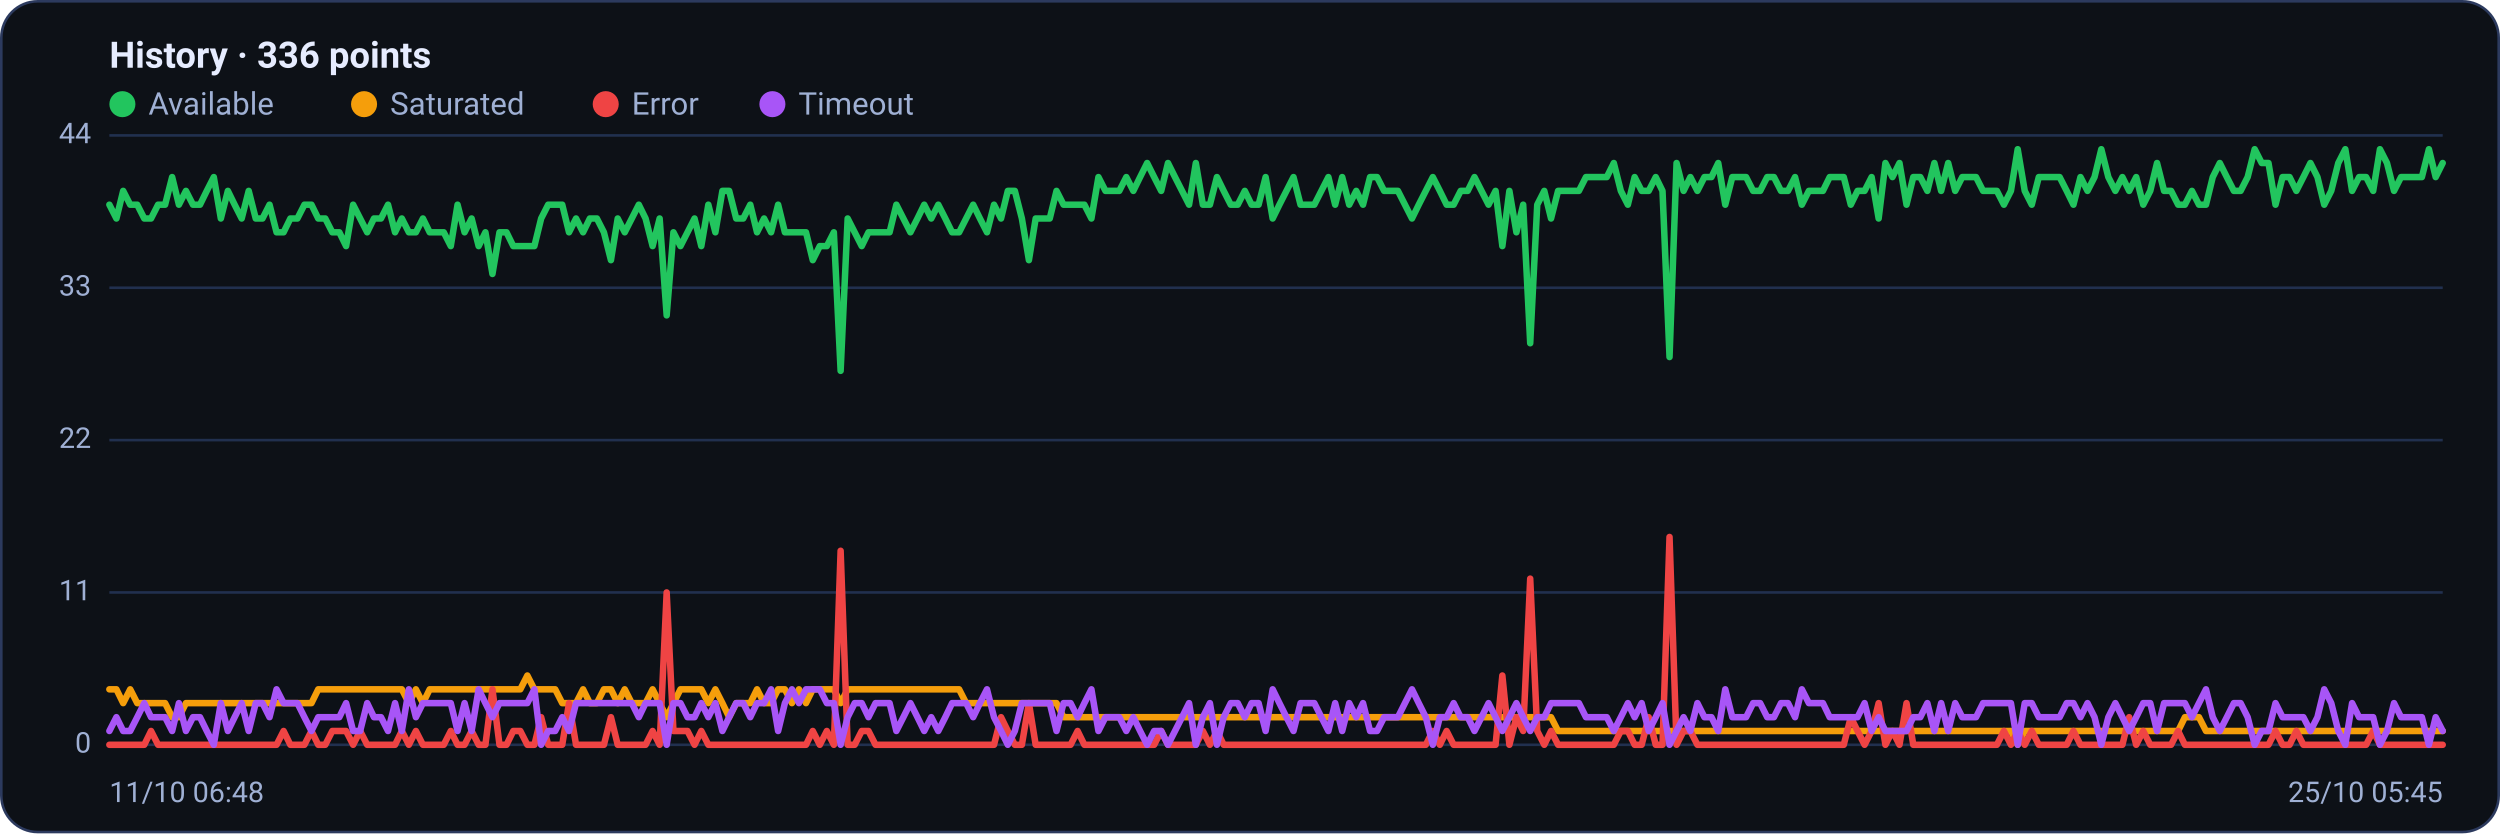
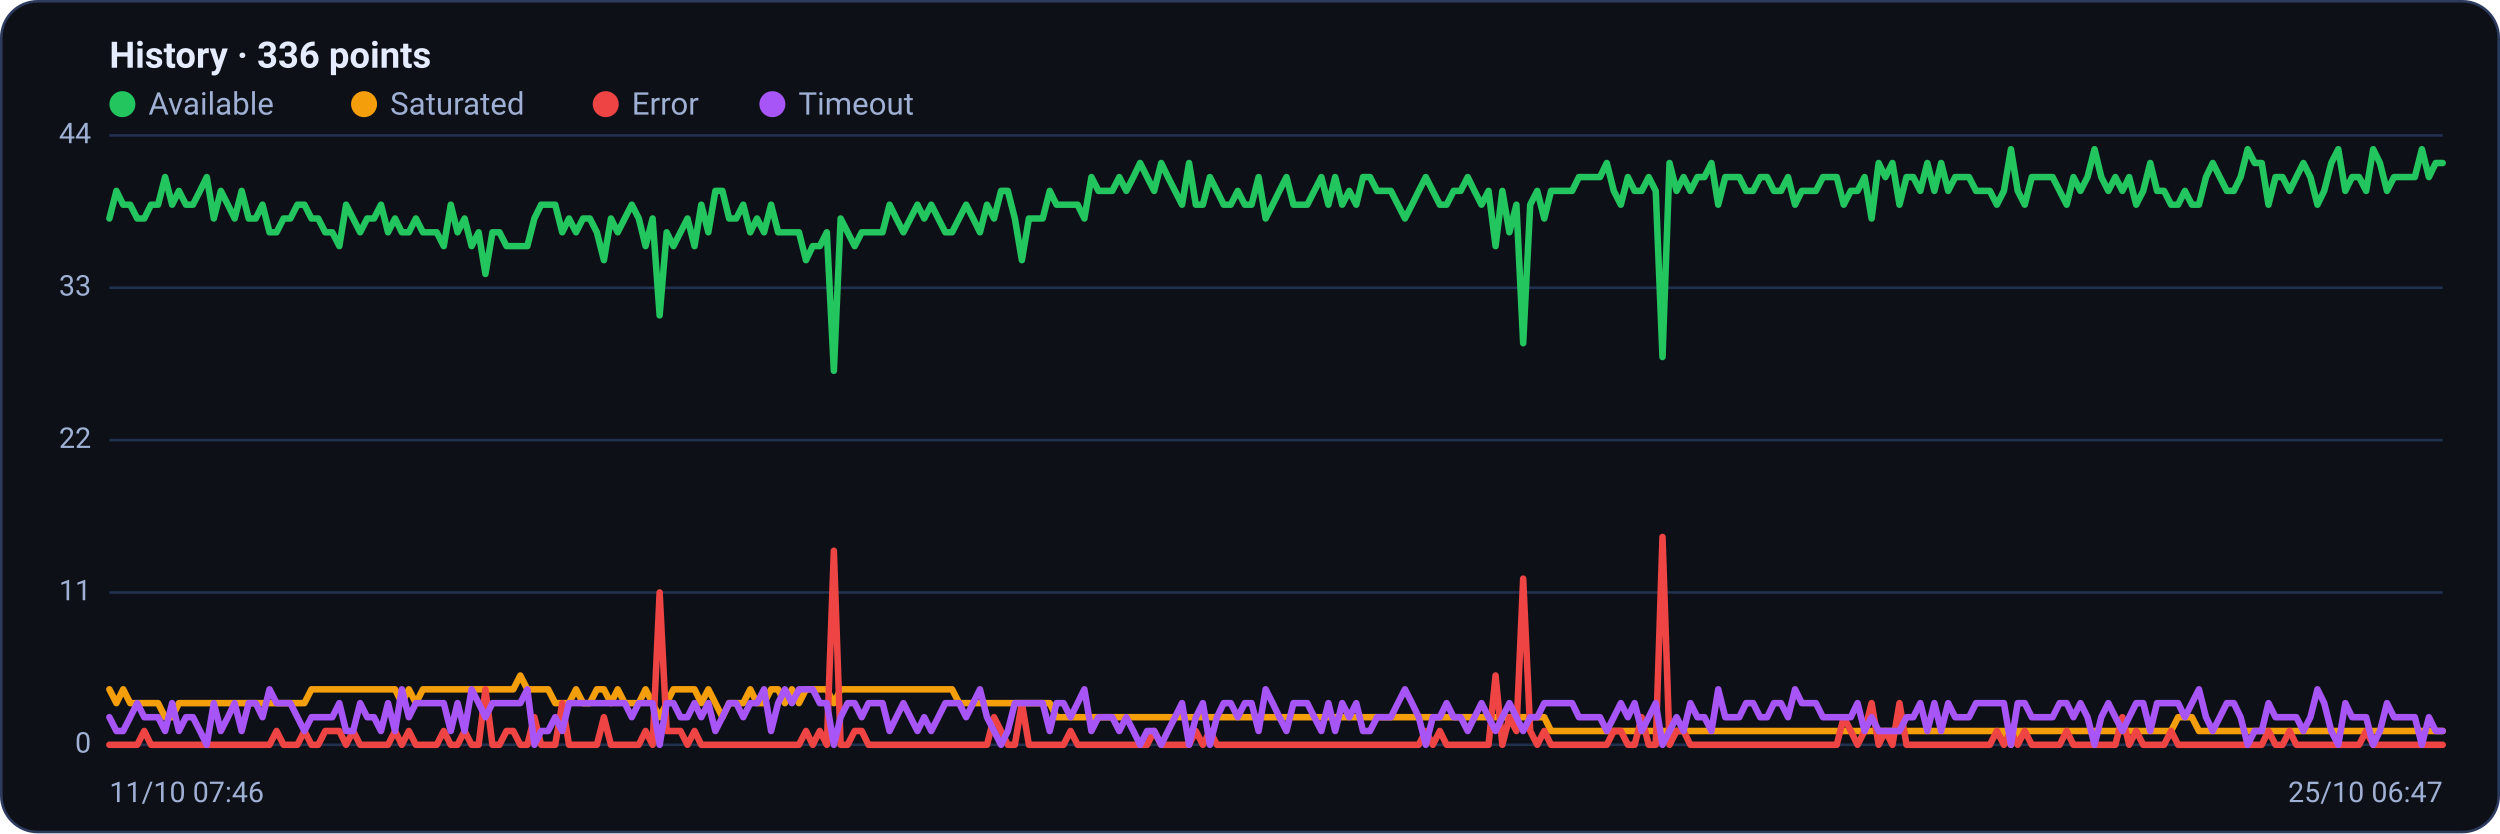
<svg xmlns="http://www.w3.org/2000/svg" viewBox="0 0 960 320" width="960" height="320" font-family="Segoe UI, system-ui, -apple-system, Roboto, Helvetica, Arial, sans-serif" role="img" aria-label="Availability history per region">
  <rect x="0.5" y="0.5" width="959" height="319" rx="14" fill="#0d1117" stroke="#2c3a5e" />
  <text x="42" y="26" font-size="14" font-weight="600" fill="#e6ecff">History · 336 points</text>
  <circle cx="47" cy="40" r="5" fill="#22c55e" />
  <text x="57" y="44" font-size="12" fill="#9fb0d4">Available</text>
  <circle cx="139.8" cy="40" r="5" fill="#f59e0b" />
  <text x="149.8" y="44" font-size="12" fill="#9fb0d4">Saturated</text>
  <circle cx="232.6" cy="40" r="5" fill="#ef4444" />
  <text x="242.6" y="44" font-size="12" fill="#9fb0d4">Error</text>
  <circle cx="296.6" cy="40" r="5" fill="#a855f7" />
  <text x="306.6" y="44" font-size="12" fill="#9fb0d4">Timeout</text>
  <line x1="42" y1="286.0" x2="938" y2="286.0" stroke="#21304f" stroke-width="1" />
  <text x="35" y="289.0" text-anchor="end" font-size="11" fill="#9fb0d4">0</text>
  <line x1="42" y1="227.5" x2="938" y2="227.5" stroke="#21304f" stroke-width="1" />
  <text x="35" y="230.5" text-anchor="end" font-size="11" fill="#9fb0d4">11</text>
  <line x1="42" y1="169.0" x2="938" y2="169.0" stroke="#21304f" stroke-width="1" />
  <text x="35" y="172.0" text-anchor="end" font-size="11" fill="#9fb0d4">22</text>
  <line x1="42" y1="110.5" x2="938" y2="110.5" stroke="#21304f" stroke-width="1" />
  <text x="35" y="113.5" text-anchor="end" font-size="11" fill="#9fb0d4">33</text>
  <line x1="42" y1="52.0" x2="938" y2="52.0" stroke="#21304f" stroke-width="1" />
  <text x="35" y="55.0" text-anchor="end" font-size="11" fill="#9fb0d4">44</text>
-   <polyline fill="none" stroke="#22c55e" stroke-width="2.5" stroke-linejoin="round" stroke-linecap="round" points="42.0,78.6 44.7,83.9 47.3,73.3 50.0,78.6 52.7,78.6 55.4,83.9 58.0,83.9 60.7,78.6 63.4,78.6 66.1,68.0 68.7,78.6 71.4,73.3 74.1,78.6 76.8,78.6 79.4,73.3 82.1,68.0 84.8,83.9 87.5,73.3 90.1,78.6 92.8,83.9 95.5,73.3 98.2,83.9 100.8,83.9 103.5,78.6 106.2,89.2 108.9,89.2 111.5,83.9 114.2,83.9 116.9,78.6 119.6,78.6 122.2,83.9 124.9,83.9 127.6,89.2 130.3,89.2 132.9,94.5 135.6,78.6 138.3,83.9 141.0,89.2 143.6,83.9 146.3,83.9 149.0,78.6 151.7,89.2 154.3,83.9 157.0,89.2 159.7,89.2 162.4,83.9 165.0,89.2 167.7,89.2 170.4,89.2 173.1,94.5 175.7,78.6 178.4,89.2 181.1,83.9 183.8,94.5 186.4,89.2 189.1,105.2 191.8,89.2 194.5,89.2 197.1,94.5 199.8,94.5 202.5,94.5 205.2,94.5 207.8,83.9 210.5,78.6 213.2,78.6 215.9,78.6 218.5,89.2 221.2,83.9 223.9,89.2 226.5,83.9 229.2,83.9 231.9,89.2 234.6,99.9 237.2,83.9 239.9,89.2 242.6,83.9 245.3,78.6 247.9,83.9 250.6,94.5 253.3,83.9 256.0,121.1 258.6,89.2 261.3,94.5 264.0,89.2 266.7,83.9 269.3,94.5 272.0,78.6 274.7,89.2 277.4,73.3 280.0,73.3 282.7,83.9 285.4,83.9 288.1,78.6 290.7,89.2 293.4,83.9 296.1,89.2 298.8,78.6 301.4,89.2 304.1,89.2 306.8,89.2 309.5,89.2 312.1,99.9 314.8,94.5 317.5,94.5 320.2,89.2 322.8,142.4 325.5,83.9 328.2,89.2 330.9,94.5 333.5,89.2 336.2,89.2 338.9,89.2 341.6,89.2 344.2,78.6 346.9,83.9 349.6,89.2 352.3,83.9 354.9,78.6 357.6,83.9 360.3,78.6 363.0,83.9 365.6,89.2 368.3,89.2 371.0,83.9 373.7,78.6 376.3,83.9 379.0,89.2 381.7,78.6 384.4,83.9 387.0,73.3 389.7,73.3 392.4,83.9 395.1,99.9 397.7,83.9 400.4,83.9 403.1,83.9 405.7,73.3 408.4,78.6 411.1,78.6 413.8,78.6 416.4,78.6 419.1,83.9 421.8,68.0 424.5,73.3 427.1,73.3 429.8,73.3 432.5,68.0 435.2,73.3 437.8,68.0 440.5,62.6 443.2,68.0 445.9,73.3 448.5,62.6 451.2,68.0 453.9,73.3 456.6,78.6 459.2,62.6 461.9,78.6 464.6,78.6 467.3,68.0 469.9,73.3 472.6,78.6 475.3,78.6 478.0,73.3 480.6,78.6 483.3,78.6 486.0,68.0 488.7,83.9 491.3,78.6 494.0,73.3 496.7,68.0 499.4,78.6 502.0,78.6 504.7,78.6 507.4,73.3 510.1,68.0 512.7,78.6 515.4,68.0 518.1,78.6 520.8,73.3 523.4,78.6 526.1,68.0 528.8,68.0 531.5,73.3 534.1,73.3 536.8,73.3 539.5,78.6 542.2,83.9 544.8,78.6 547.5,73.3 550.2,68.0 552.9,73.3 555.5,78.6 558.2,78.6 560.9,73.3 563.6,73.3 566.2,68.0 568.9,73.3 571.6,78.6 574.3,73.3 576.9,94.5 579.6,73.3 582.3,89.2 584.9,78.6 587.6,131.8 590.3,78.6 593.0,73.3 595.6,83.9 598.3,73.3 601.0,73.3 603.7,73.3 606.3,73.3 609.0,68.0 611.7,68.0 614.4,68.0 617.0,68.0 619.7,62.6 622.4,73.3 625.1,78.6 627.7,68.0 630.4,73.3 633.1,73.3 635.8,68.0 638.4,73.3 641.1,137.1 643.8,62.6 646.5,73.3 649.1,68.0 651.8,73.3 654.5,68.0 657.2,68.0 659.8,62.6 662.5,78.6 665.2,68.0 667.9,68.0 670.5,68.0 673.2,73.3 675.9,73.3 678.6,68.0 681.2,68.0 683.9,73.3 686.6,73.3 689.3,68.0 691.9,78.6 694.6,73.3 697.3,73.3 700.0,73.3 702.6,68.0 705.3,68.0 708.0,68.0 710.7,78.6 713.3,73.3 716.0,73.3 718.7,68.0 721.4,83.9 724.0,62.6 726.7,68.0 729.4,62.6 732.1,78.6 734.7,68.0 737.4,68.0 740.1,73.3 742.8,62.6 745.4,73.3 748.1,62.6 750.8,73.3 753.5,68.0 756.1,68.0 758.8,68.0 761.5,73.3 764.1,73.3 766.8,73.3 769.5,78.6 772.2,73.3 774.8,57.3 777.5,73.3 780.2,78.6 782.9,68.0 785.5,68.0 788.2,68.0 790.9,68.0 793.6,73.3 796.2,78.6 798.9,68.0 801.6,73.3 804.3,68.0 806.9,57.3 809.6,68.0 812.3,73.3 815.0,68.0 817.6,73.3 820.3,68.0 823.0,78.6 825.7,73.3 828.3,62.6 831.0,73.3 833.7,73.3 836.4,78.6 839.0,78.6 841.7,73.3 844.4,78.6 847.1,78.6 849.7,68.0 852.4,62.6 855.1,68.0 857.8,73.3 860.4,73.3 863.1,68.0 865.8,57.3 868.5,62.6 871.1,62.6 873.8,78.6 876.5,68.0 879.2,68.0 881.8,73.3 884.5,68.0 887.2,62.6 889.9,68.0 892.5,78.6 895.2,73.3 897.9,62.6 900.6,57.3 903.2,73.3 905.9,68.0 908.6,68.0 911.3,73.3 913.9,57.3 916.6,62.6 919.3,73.3 922.0,68.0 924.6,68.0 927.3,68.0 930.0,68.0 932.7,57.3 935.3,68.0 938.0,62.6" />
-   <polyline fill="none" stroke="#f59e0b" stroke-width="2.5" stroke-linejoin="round" stroke-linecap="round" points="42.0,264.7 44.7,264.7 47.3,270.0 50.0,264.7 52.7,270.0 55.4,270.0 58.0,270.0 60.7,270.0 63.4,270.0 66.1,275.4 68.7,275.4 71.4,270.0 74.1,270.0 76.8,270.0 79.4,270.0 82.1,270.0 84.8,270.0 87.5,270.0 90.1,270.0 92.8,270.0 95.5,270.0 98.2,270.0 100.8,270.0 103.5,270.0 106.2,270.0 108.9,270.0 111.5,270.0 114.2,270.0 116.9,270.0 119.6,270.0 122.2,264.7 124.9,264.7 127.6,264.7 130.3,264.7 132.9,264.7 135.6,264.7 138.3,264.7 141.0,264.7 143.6,264.7 146.3,264.7 149.0,264.7 151.7,264.7 154.3,264.7 157.0,270.0 159.7,264.7 162.4,270.0 165.0,264.7 167.7,264.7 170.4,264.7 173.1,264.7 175.7,264.7 178.4,264.7 181.1,264.7 183.8,264.7 186.4,264.7 189.1,264.7 191.8,264.7 194.5,264.7 197.1,264.7 199.8,264.7 202.5,259.4 205.2,264.7 207.8,264.7 210.5,264.7 213.2,264.7 215.9,270.0 218.5,270.0 221.2,270.0 223.9,264.7 226.5,270.0 229.2,270.0 231.9,264.7 234.6,264.7 237.2,270.0 239.9,264.7 242.6,270.0 245.3,270.0 247.9,270.0 250.6,264.7 253.3,270.0 256.0,275.4 258.6,270.0 261.3,264.7 264.0,264.7 266.7,264.7 269.3,264.7 272.0,270.0 274.7,264.7 277.4,270.0 280.0,275.4 282.7,270.0 285.4,270.0 288.1,270.0 290.7,264.7 293.4,270.0 296.1,270.0 298.8,264.7 301.4,264.7 304.1,270.0 306.8,264.7 309.5,270.0 312.1,264.7 314.8,264.7 317.5,264.7 320.2,264.7 322.8,270.0 325.5,264.7 328.2,264.7 330.9,264.7 333.5,264.7 336.2,264.7 338.9,264.7 341.6,264.7 344.2,264.7 346.9,264.7 349.6,264.7 352.3,264.7 354.9,264.7 357.6,264.7 360.3,264.7 363.0,264.7 365.6,264.7 368.3,264.7 371.0,270.0 373.7,270.0 376.3,270.0 379.0,270.0 381.7,270.0 384.4,270.0 387.0,270.0 389.7,270.0 392.4,270.0 395.1,270.0 397.7,270.0 400.4,270.0 403.1,270.0 405.7,270.0 408.4,275.4 411.1,275.4 413.8,275.4 416.4,275.4 419.1,275.4 421.8,275.4 424.5,275.4 427.1,275.4 429.8,275.4 432.5,275.4 435.2,275.4 437.8,275.4 440.5,275.4 443.2,275.4 445.9,275.4 448.5,275.4 451.2,275.4 453.9,275.4 456.6,275.4 459.2,275.4 461.9,275.4 464.6,275.4 467.3,275.4 469.9,275.4 472.6,275.4 475.3,275.4 478.0,275.4 480.6,275.4 483.3,275.4 486.0,275.4 488.7,275.4 491.3,275.4 494.0,275.4 496.7,275.4 499.4,275.4 502.0,275.4 504.7,275.4 507.4,275.4 510.1,275.4 512.7,275.4 515.4,275.4 518.1,275.4 520.8,275.4 523.4,275.4 526.1,275.4 528.8,275.4 531.5,275.4 534.1,275.4 536.8,275.4 539.5,275.4 542.2,275.4 544.8,275.4 547.5,275.4 550.2,275.4 552.9,275.4 555.5,275.4 558.2,275.4 560.9,275.4 563.6,275.4 566.2,275.4 568.9,275.4 571.6,275.4 574.3,275.4 576.9,275.4 579.6,275.4 582.3,275.4 584.9,275.4 587.6,275.4 590.3,275.4 593.0,275.4 595.6,275.4 598.3,280.7 601.0,280.7 603.7,280.7 606.3,280.7 609.0,280.7 611.7,280.7 614.4,280.7 617.0,280.7 619.7,280.7 622.4,280.7 625.1,280.7 627.7,280.7 630.4,280.7 633.1,280.7 635.8,280.7 638.4,280.7 641.1,280.7 643.8,280.7 646.5,280.7 649.1,280.7 651.8,280.7 654.5,280.7 657.2,280.7 659.8,280.7 662.5,280.7 665.2,280.7 667.9,280.7 670.5,280.7 673.2,280.7 675.9,280.7 678.6,280.7 681.2,280.7 683.9,280.7 686.6,280.7 689.3,280.7 691.9,280.7 694.6,280.7 697.3,280.7 700.0,280.7 702.6,280.7 705.3,280.7 708.0,280.7 710.7,280.7 713.3,280.7 716.0,280.7 718.7,280.7 721.4,280.7 724.0,280.7 726.7,280.7 729.4,280.7 732.1,280.7 734.7,280.7 737.4,280.7 740.1,280.7 742.8,280.7 745.4,280.7 748.1,280.7 750.8,280.7 753.5,280.7 756.1,280.7 758.8,280.7 761.5,280.7 764.1,280.7 766.8,280.7 769.5,280.7 772.2,280.7 774.8,286.0 777.5,280.7 780.2,280.7 782.9,280.7 785.5,280.7 788.2,280.7 790.9,280.7 793.6,280.7 796.2,280.7 798.9,280.7 801.6,280.7 804.3,280.7 806.9,280.7 809.6,280.7 812.3,280.7 815.0,280.7 817.6,280.7 820.3,280.7 823.0,280.7 825.7,280.7 828.3,280.7 831.0,280.7 833.7,280.7 836.4,280.7 839.0,275.4 841.7,275.4 844.4,275.4 847.1,280.7 849.7,280.7 852.4,280.7 855.1,280.7 857.8,280.7 860.4,280.7 863.1,280.7 865.8,280.7 868.5,280.7 871.1,280.7 873.8,280.7 876.5,280.7 879.2,280.7 881.8,280.7 884.5,280.7 887.2,280.7 889.9,280.7 892.5,280.7 895.2,280.7 897.9,280.7 900.6,280.7 903.2,280.7 905.9,280.7 908.6,280.7 911.3,280.7 913.9,280.7 916.6,280.7 919.3,280.7 922.0,280.7 924.6,280.7 927.3,280.7 930.0,280.7 932.7,280.7 935.3,280.7 938.0,280.7" />
-   <polyline fill="none" stroke="#ef4444" stroke-width="2.5" stroke-linejoin="round" stroke-linecap="round" points="42.0,286.0 44.7,286.0 47.3,286.0 50.0,286.0 52.7,286.0 55.4,286.0 58.0,280.7 60.7,286.0 63.4,286.0 66.1,286.0 68.7,286.0 71.4,286.0 74.1,286.0 76.8,286.0 79.4,286.0 82.1,286.0 84.8,286.0 87.5,286.0 90.1,286.0 92.8,286.0 95.5,286.0 98.2,286.0 100.8,286.0 103.5,286.0 106.2,286.0 108.9,280.7 111.5,286.0 114.2,286.0 116.9,286.0 119.6,280.7 122.2,286.0 124.9,286.0 127.6,280.7 130.3,280.7 132.9,280.7 135.6,286.0 138.3,280.7 141.0,286.0 143.6,286.0 146.3,286.0 149.0,286.0 151.7,286.0 154.3,280.7 157.0,286.0 159.7,280.7 162.4,286.0 165.0,286.0 167.7,286.0 170.4,286.0 173.1,280.7 175.7,286.0 178.4,286.0 181.1,280.7 183.8,286.0 186.4,286.0 189.1,264.7 191.8,286.0 194.5,286.0 197.1,280.7 199.8,280.7 202.5,286.0 205.2,286.0 207.8,275.4 210.5,286.0 213.2,286.0 215.9,286.0 218.5,270.0 221.2,286.0 223.9,286.0 226.5,286.0 229.2,286.0 231.9,286.0 234.6,275.4 237.2,286.0 239.9,286.0 242.6,286.0 245.3,286.0 247.9,286.0 250.6,280.7 253.3,286.0 256.0,227.5 258.6,280.7 261.3,280.7 264.0,280.7 266.7,286.0 269.3,280.7 272.0,286.0 274.7,286.0 277.4,286.0 280.0,286.0 282.7,286.0 285.4,286.0 288.1,286.0 290.7,286.0 293.4,286.0 296.1,286.0 298.8,286.0 301.4,286.0 304.1,286.0 306.8,286.0 309.5,286.0 312.1,280.7 314.8,286.0 317.5,280.7 320.2,286.0 322.8,211.5 325.5,286.0 328.2,286.0 330.9,280.7 333.5,280.7 336.2,286.0 338.9,286.0 341.6,286.0 344.2,286.0 346.9,286.0 349.6,286.0 352.3,286.0 354.9,286.0 357.6,286.0 360.3,286.0 363.0,286.0 365.6,286.0 368.3,286.0 371.0,286.0 373.7,286.0 376.3,286.0 379.0,286.0 381.7,286.0 384.4,275.4 387.0,280.7 389.7,286.0 392.4,286.0 395.1,270.0 397.7,286.0 400.4,286.0 403.1,286.0 405.7,286.0 408.4,286.0 411.1,286.0 413.8,280.7 416.4,286.0 419.1,286.0 421.8,286.0 424.5,286.0 427.1,286.0 429.8,286.0 432.5,286.0 435.2,286.0 437.8,286.0 440.5,286.0 443.2,286.0 445.9,280.7 448.5,286.0 451.2,286.0 453.9,286.0 456.6,286.0 459.2,286.0 461.9,280.7 464.6,286.0 467.3,280.7 469.9,286.0 472.6,286.0 475.3,286.0 478.0,286.0 480.6,286.0 483.3,286.0 486.0,286.0 488.7,286.0 491.3,286.0 494.0,286.0 496.7,286.0 499.4,286.0 502.0,286.0 504.7,286.0 507.4,286.0 510.1,286.0 512.7,286.0 515.4,286.0 518.1,286.0 520.8,286.0 523.4,286.0 526.1,286.0 528.8,286.0 531.5,286.0 534.1,286.0 536.8,286.0 539.5,286.0 542.2,286.0 544.8,286.0 547.5,286.0 550.2,280.7 552.9,286.0 555.5,280.7 558.2,286.0 560.9,286.0 563.6,286.0 566.2,286.0 568.9,286.0 571.6,286.0 574.3,286.0 576.9,259.4 579.6,286.0 582.3,275.4 584.9,280.7 587.6,222.2 590.3,280.7 593.0,286.0 595.6,280.7 598.3,286.0 601.0,286.0 603.7,286.0 606.3,286.0 609.0,286.0 611.7,286.0 614.4,286.0 617.0,286.0 619.7,286.0 622.4,280.7 625.1,280.7 627.7,286.0 630.4,286.0 633.1,275.4 635.8,286.0 638.4,286.0 641.1,206.2 643.8,286.0 646.5,280.7 649.1,280.7 651.8,286.0 654.5,286.0 657.2,286.0 659.8,286.0 662.5,286.0 665.2,286.0 667.9,286.0 670.5,286.0 673.2,286.0 675.9,286.0 678.6,286.0 681.2,286.0 683.9,286.0 686.6,286.0 689.3,286.0 691.9,286.0 694.6,286.0 697.3,286.0 700.0,286.0 702.6,286.0 705.3,286.0 708.0,286.0 710.7,275.4 713.3,280.7 716.0,286.0 718.7,280.7 721.4,270.0 724.0,286.0 726.7,280.7 729.4,286.0 732.1,270.0 734.7,286.0 737.4,286.0 740.1,286.0 742.8,286.0 745.4,286.0 748.1,286.0 750.8,286.0 753.5,286.0 756.1,286.0 758.8,286.0 761.5,286.0 764.1,286.0 766.8,286.0 769.5,280.7 772.2,286.0 774.8,280.7 777.5,286.0 780.2,280.7 782.9,286.0 785.5,286.0 788.2,286.0 790.9,286.0 793.6,286.0 796.2,280.7 798.9,286.0 801.6,286.0 804.3,286.0 806.9,286.0 809.6,286.0 812.3,286.0 815.0,286.0 817.6,275.4 820.3,286.0 823.0,280.7 825.7,286.0 828.3,286.0 831.0,286.0 833.7,286.0 836.4,280.7 839.0,286.0 841.7,286.0 844.4,286.0 847.1,286.0 849.7,286.0 852.4,286.0 855.1,286.0 857.8,286.0 860.4,286.0 863.1,286.0 865.8,286.0 868.5,286.0 871.1,286.0 873.8,280.7 876.5,286.0 879.2,286.0 881.8,280.7 884.5,286.0 887.2,286.0 889.9,286.0 892.5,286.0 895.2,286.0 897.9,286.0 900.6,286.0 903.2,286.0 905.9,286.0 908.6,286.0 911.3,280.7 913.9,286.0 916.6,286.0 919.3,286.0 922.0,286.0 924.6,286.0 927.3,286.0 930.0,286.0 932.7,286.0 935.3,286.0 938.0,286.0" />
-   <polyline fill="none" stroke="#a855f7" stroke-width="2.5" stroke-linejoin="round" stroke-linecap="round" points="42.0,280.7 44.7,275.4 47.3,280.7 50.0,280.7 52.7,275.4 55.4,270.0 58.0,275.4 60.7,275.4 63.4,275.4 66.1,280.7 68.7,270.0 71.4,280.7 74.1,275.4 76.8,275.4 79.4,280.7 82.1,286.0 84.8,270.0 87.5,280.7 90.1,275.4 92.8,270.0 95.5,280.7 98.2,270.0 100.8,270.0 103.5,275.4 106.2,264.7 108.9,270.0 111.5,270.0 114.2,270.0 116.9,275.4 119.6,280.7 122.2,275.4 124.9,275.4 127.6,275.4 130.3,275.4 132.9,270.0 135.6,280.7 138.3,280.7 141.0,270.0 143.6,275.4 146.3,275.4 149.0,280.7 151.7,270.0 154.3,280.7 157.0,264.7 159.7,275.4 162.4,270.0 165.0,270.0 167.7,270.0 170.4,270.0 173.1,270.0 175.7,280.7 178.4,270.0 181.1,280.7 183.8,264.7 186.4,270.0 189.1,275.4 191.8,270.0 194.5,270.0 197.1,270.0 199.8,270.0 202.5,270.0 205.2,264.7 207.8,286.0 210.5,280.7 213.2,280.7 215.9,275.4 218.5,280.7 221.2,270.0 223.9,270.0 226.5,270.0 229.2,270.0 231.9,270.0 234.6,270.0 237.2,270.0 239.9,270.0 242.6,270.0 245.3,275.4 247.9,270.0 250.6,270.0 253.3,270.0 256.0,286.0 258.6,270.0 261.3,270.0 264.0,275.4 266.7,275.4 269.3,270.0 272.0,275.4 274.7,270.0 277.4,280.7 280.0,275.4 282.7,270.0 285.4,270.0 288.1,275.4 290.7,270.0 293.4,270.0 296.1,264.7 298.8,280.7 301.4,270.0 304.1,264.7 306.8,270.0 309.5,264.7 312.1,264.7 314.8,264.7 317.5,270.0 320.2,270.0 322.8,286.0 325.5,275.4 328.2,270.0 330.9,270.0 333.5,275.4 336.2,270.0 338.9,270.0 341.6,270.0 344.2,280.7 346.9,275.4 349.6,270.0 352.3,275.4 354.9,280.7 357.6,275.4 360.3,280.7 363.0,275.4 365.6,270.0 368.3,270.0 371.0,270.0 373.7,275.4 376.3,270.0 379.0,264.7 381.7,275.4 384.4,280.7 387.0,286.0 389.7,280.7 392.4,270.0 395.1,270.0 397.7,270.0 400.4,270.0 403.1,270.0 405.7,280.7 408.4,270.0 411.1,270.0 413.8,275.4 416.4,270.0 419.1,264.7 421.8,280.7 424.5,275.4 427.1,275.4 429.8,275.4 432.5,280.7 435.2,275.4 437.8,280.7 440.5,286.0 443.2,280.7 445.9,280.7 448.5,286.0 451.2,280.7 453.9,275.4 456.6,270.0 459.2,286.0 461.9,275.4 464.6,270.0 467.3,286.0 469.9,275.4 472.6,270.0 475.3,270.0 478.0,275.4 480.6,270.0 483.3,270.0 486.0,280.7 488.7,264.7 491.3,270.0 494.0,275.4 496.7,280.7 499.4,270.0 502.0,270.0 504.7,270.0 507.4,275.4 510.1,280.7 512.7,270.0 515.4,280.7 518.1,270.0 520.8,275.4 523.4,270.0 526.1,280.7 528.8,280.7 531.5,275.4 534.1,275.4 536.8,275.4 539.5,270.0 542.2,264.7 544.8,270.0 547.5,275.4 550.2,286.0 552.9,275.4 555.5,275.4 558.2,270.0 560.9,275.4 563.6,275.4 566.2,280.7 568.9,275.4 571.6,270.0 574.3,275.4 576.9,280.7 579.6,275.4 582.3,270.0 584.9,275.4 587.6,280.7 590.3,275.4 593.0,275.4 595.6,270.0 598.3,270.0 601.0,270.0 603.7,270.0 606.3,270.0 609.0,275.4 611.7,275.4 614.4,275.4 617.0,275.4 619.7,280.7 622.4,275.4 625.1,270.0 627.7,275.4 630.4,270.0 633.1,280.7 635.8,275.4 638.4,270.0 641.1,286.0 643.8,280.7 646.5,275.4 649.1,280.7 651.8,270.0 654.5,275.4 657.2,275.4 659.8,280.7 662.5,264.7 665.2,275.4 667.9,275.4 670.5,275.4 673.2,270.0 675.9,270.0 678.6,275.4 681.2,275.4 683.9,270.0 686.6,270.0 689.3,275.4 691.9,264.7 694.6,270.0 697.3,270.0 700.0,270.0 702.6,275.4 705.3,275.4 708.0,275.4 710.7,275.4 713.3,275.4 716.0,270.0 718.7,280.7 721.4,275.4 724.0,280.7 726.7,280.7 729.4,280.7 732.1,280.7 734.7,275.4 737.4,275.4 740.1,270.0 742.8,280.7 745.4,270.0 748.1,280.7 750.8,270.0 753.5,275.4 756.1,275.4 758.8,275.4 761.5,270.0 764.1,270.0 766.8,270.0 769.5,270.0 772.2,270.0 774.8,286.0 777.5,270.0 780.2,270.0 782.9,275.4 785.5,275.4 788.2,275.4 790.9,275.4 793.6,270.0 796.2,270.0 798.9,275.4 801.6,270.0 804.3,275.4 806.9,286.0 809.6,275.4 812.3,270.0 815.0,275.4 817.6,280.7 820.3,275.4 823.0,270.0 825.7,270.0 828.3,280.7 831.0,270.0 833.7,270.0 836.4,270.0 839.0,270.0 841.7,275.4 844.4,270.0 847.1,264.7 849.7,275.4 852.4,280.7 855.1,275.4 857.8,270.0 860.4,270.0 863.1,275.4 865.8,286.0 868.5,280.7 871.1,280.7 873.8,270.0 876.5,275.4 879.2,275.4 881.8,275.4 884.5,275.4 887.2,280.7 889.9,275.4 892.5,264.7 895.2,270.0 897.9,280.7 900.6,286.0 903.2,270.0 905.9,275.4 908.6,275.4 911.3,275.4 913.9,286.0 916.6,280.7 919.3,270.0 922.0,275.4 924.6,275.4 927.3,275.4 930.0,275.4 932.7,286.0 935.3,275.4 938.0,280.7" />
-   <text x="42" y="308" font-size="11" fill="#9fb0d4">11/10 06:48</text>
-   <text x="938" y="308" text-anchor="end" font-size="11" fill="#9fb0d4">25/10 05:45</text>
+   <polyline fill="none" stroke="#22c55e" stroke-width="2.5" stroke-linejoin="round" stroke-linecap="round" points="42.0,83.9 44.7,73.3 47.3,78.6 50.0,78.6 52.7,83.9 55.4,83.9 58.0,78.6 60.7,78.6 63.4,68.0 66.1,78.6 68.7,73.3 71.4,78.6 74.1,78.6 76.8,73.3 79.4,68.0 82.1,83.9 84.8,73.3 87.5,78.6 90.1,83.9 92.8,73.3 95.5,83.9 98.2,83.9 100.8,78.6 103.5,89.2 106.2,89.2 108.9,83.9 111.5,83.9 114.2,78.6 116.9,78.6 119.6,83.9 122.2,83.9 124.9,89.2 127.6,89.2 130.3,94.5 132.9,78.6 135.6,83.9 138.3,89.2 141.0,83.9 143.6,83.9 146.3,78.6 149.0,89.2 151.7,83.9 154.3,89.2 157.0,89.2 159.7,83.9 162.4,89.2 165.0,89.2 167.7,89.2 170.4,94.5 173.1,78.6 175.7,89.2 178.4,83.9 181.1,94.5 183.8,89.2 186.4,105.2 189.1,89.2 191.8,89.2 194.5,94.5 197.1,94.5 199.8,94.5 202.5,94.5 205.2,83.9 207.8,78.6 210.5,78.6 213.2,78.6 215.9,89.2 218.5,83.9 221.2,89.2 223.9,83.9 226.5,83.9 229.2,89.2 231.9,99.9 234.6,83.9 237.2,89.2 239.9,83.9 242.6,78.6 245.3,83.9 247.9,94.5 250.6,83.9 253.3,121.1 256.0,89.2 258.6,94.5 261.3,89.2 264.0,83.9 266.7,94.5 269.3,78.6 272.0,89.2 274.7,73.3 277.4,73.3 280.0,83.9 282.7,83.9 285.4,78.6 288.1,89.2 290.7,83.9 293.4,89.2 296.1,78.6 298.8,89.2 301.4,89.2 304.1,89.2 306.8,89.2 309.5,99.9 312.1,94.5 314.8,94.5 317.5,89.2 320.2,142.4 322.8,83.9 325.5,89.2 328.2,94.5 330.9,89.2 333.5,89.2 336.2,89.2 338.9,89.2 341.6,78.6 344.2,83.9 346.9,89.2 349.6,83.9 352.3,78.6 354.9,83.9 357.6,78.6 360.3,83.9 363.0,89.2 365.6,89.2 368.3,83.9 371.0,78.6 373.7,83.9 376.3,89.2 379.0,78.6 381.7,83.9 384.4,73.3 387.0,73.3 389.7,83.9 392.4,99.9 395.1,83.9 397.7,83.9 400.4,83.9 403.1,73.3 405.7,78.6 408.4,78.6 411.1,78.6 413.8,78.6 416.4,83.9 419.1,68.0 421.8,73.3 424.5,73.3 427.1,73.3 429.8,68.0 432.5,73.3 435.2,68.0 437.8,62.6 440.5,68.0 443.2,73.3 445.9,62.6 448.5,68.0 451.2,73.3 453.9,78.6 456.6,62.6 459.2,78.6 461.9,78.6 464.6,68.0 467.3,73.3 469.9,78.6 472.6,78.6 475.3,73.3 478.0,78.6 480.6,78.6 483.3,68.0 486.0,83.9 488.7,78.6 491.3,73.3 494.0,68.0 496.7,78.6 499.4,78.6 502.0,78.6 504.7,73.3 507.4,68.0 510.1,78.6 512.7,68.0 515.4,78.6 518.1,73.3 520.8,78.6 523.4,68.0 526.1,68.0 528.8,73.3 531.5,73.3 534.1,73.3 536.8,78.6 539.5,83.9 542.2,78.6 544.8,73.3 547.5,68.0 550.2,73.3 552.9,78.6 555.5,78.6 558.2,73.3 560.9,73.3 563.6,68.0 566.2,73.3 568.9,78.6 571.6,73.3 574.3,94.5 576.9,73.3 579.6,89.2 582.3,78.6 584.9,131.8 587.6,78.6 590.3,73.3 593.0,83.9 595.6,73.3 598.3,73.3 601.0,73.3 603.7,73.3 606.3,68.0 609.0,68.0 611.7,68.0 614.4,68.0 617.0,62.6 619.7,73.3 622.4,78.6 625.1,68.0 627.7,73.3 630.4,73.3 633.1,68.0 635.8,73.3 638.4,137.1 641.1,62.6 643.8,73.3 646.5,68.0 649.1,73.3 651.8,68.0 654.5,68.0 657.2,62.6 659.8,78.6 662.5,68.0 665.2,68.0 667.9,68.0 670.5,73.3 673.2,73.3 675.9,68.0 678.6,68.0 681.2,73.3 683.9,73.3 686.6,68.0 689.3,78.6 691.9,73.3 694.6,73.3 697.3,73.3 700.0,68.0 702.6,68.0 705.3,68.0 708.0,78.6 710.7,73.3 713.3,73.3 716.0,68.0 718.7,83.9 721.4,62.6 724.0,68.0 726.7,62.6 729.4,78.6 732.1,68.0 734.7,68.0 737.4,73.3 740.1,62.6 742.8,73.3 745.4,62.6 748.1,73.3 750.8,68.0 753.5,68.0 756.1,68.0 758.8,73.3 761.5,73.3 764.1,73.3 766.8,78.6 769.5,73.3 772.2,57.3 774.8,73.3 777.5,78.6 780.2,68.0 782.9,68.0 785.5,68.0 788.2,68.0 790.9,73.3 793.6,78.6 796.2,68.0 798.9,73.3 801.6,68.0 804.3,57.3 806.9,68.0 809.6,73.3 812.3,68.0 815.0,73.3 817.6,68.0 820.3,78.6 823.0,73.3 825.7,62.6 828.3,73.3 831.0,73.3 833.7,78.6 836.4,78.6 839.0,73.3 841.7,78.6 844.4,78.6 847.1,68.0 849.7,62.6 852.4,68.0 855.1,73.3 857.8,73.3 860.4,68.0 863.1,57.3 865.8,62.6 868.5,62.6 871.1,78.6 873.8,68.0 876.5,68.0 879.2,73.3 881.8,68.0 884.5,62.6 887.2,68.0 889.9,78.6 892.5,73.3 895.2,62.6 897.9,57.3 900.6,73.3 903.2,68.0 905.9,68.0 908.6,73.3 911.3,57.3 913.9,62.6 916.6,73.3 919.3,68.0 922.0,68.0 924.6,68.0 927.3,68.0 930.0,57.3 932.7,68.0 935.3,62.6 938.0,62.6" />
+   <polyline fill="none" stroke="#f59e0b" stroke-width="2.5" stroke-linejoin="round" stroke-linecap="round" points="42.0,264.7 44.7,270.0 47.3,264.7 50.0,270.0 52.7,270.0 55.4,270.0 58.0,270.0 60.7,270.0 63.4,275.4 66.1,275.4 68.7,270.0 71.4,270.0 74.1,270.0 76.8,270.0 79.4,270.0 82.1,270.0 84.8,270.0 87.5,270.0 90.1,270.0 92.8,270.0 95.5,270.0 98.2,270.0 100.8,270.0 103.5,270.0 106.2,270.0 108.9,270.0 111.5,270.0 114.2,270.0 116.9,270.0 119.6,264.7 122.2,264.7 124.9,264.7 127.6,264.7 130.3,264.7 132.9,264.7 135.6,264.7 138.3,264.7 141.0,264.7 143.6,264.7 146.3,264.7 149.0,264.7 151.7,264.7 154.3,270.0 157.0,264.7 159.7,270.0 162.4,264.7 165.0,264.7 167.7,264.7 170.4,264.7 173.1,264.7 175.7,264.7 178.4,264.7 181.1,264.7 183.8,264.7 186.4,264.7 189.1,264.7 191.8,264.7 194.5,264.7 197.1,264.7 199.8,259.4 202.5,264.7 205.2,264.7 207.8,264.7 210.5,264.7 213.2,270.0 215.9,270.0 218.5,270.0 221.2,264.7 223.9,270.0 226.5,270.0 229.2,264.7 231.9,264.7 234.6,270.0 237.2,264.7 239.9,270.0 242.6,270.0 245.3,270.0 247.9,264.7 250.6,270.0 253.3,275.4 256.0,270.0 258.6,264.7 261.3,264.7 264.0,264.7 266.7,264.7 269.3,270.0 272.0,264.7 274.7,270.0 277.4,275.4 280.0,270.0 282.7,270.0 285.4,270.0 288.1,264.7 290.7,270.0 293.4,270.0 296.1,264.7 298.8,264.7 301.4,270.0 304.1,264.7 306.8,270.0 309.5,264.7 312.1,264.7 314.8,264.7 317.5,264.7 320.2,270.0 322.8,264.7 325.5,264.7 328.2,264.7 330.9,264.7 333.5,264.7 336.2,264.7 338.9,264.7 341.6,264.7 344.2,264.7 346.9,264.7 349.6,264.7 352.3,264.7 354.9,264.7 357.6,264.7 360.3,264.7 363.0,264.7 365.6,264.7 368.3,270.0 371.0,270.0 373.7,270.0 376.3,270.0 379.0,270.0 381.7,270.0 384.4,270.0 387.0,270.0 389.7,270.0 392.4,270.0 395.1,270.0 397.7,270.0 400.4,270.0 403.1,270.0 405.7,275.4 408.4,275.4 411.1,275.4 413.8,275.4 416.4,275.4 419.1,275.4 421.8,275.4 424.5,275.4 427.1,275.4 429.8,275.4 432.5,275.4 435.2,275.4 437.8,275.4 440.5,275.4 443.2,275.4 445.9,275.4 448.5,275.4 451.2,275.4 453.9,275.4 456.6,275.4 459.2,275.4 461.9,275.4 464.6,275.4 467.3,275.4 469.9,275.4 472.6,275.4 475.3,275.4 478.0,275.4 480.6,275.4 483.3,275.4 486.0,275.4 488.7,275.4 491.3,275.4 494.0,275.4 496.7,275.4 499.4,275.4 502.0,275.4 504.7,275.4 507.4,275.4 510.1,275.4 512.7,275.4 515.4,275.4 518.1,275.4 520.8,275.4 523.4,275.4 526.1,275.4 528.8,275.4 531.5,275.4 534.1,275.4 536.8,275.4 539.5,275.4 542.2,275.4 544.8,275.4 547.5,275.4 550.2,275.4 552.9,275.4 555.5,275.4 558.2,275.4 560.9,275.4 563.6,275.4 566.2,275.4 568.9,275.4 571.6,275.4 574.3,275.4 576.9,275.4 579.6,275.4 582.3,275.4 584.9,275.4 587.6,275.4 590.3,275.4 593.0,275.4 595.6,280.7 598.3,280.7 601.0,280.7 603.7,280.7 606.3,280.7 609.0,280.7 611.7,280.7 614.4,280.7 617.0,280.7 619.7,280.7 622.4,280.7 625.1,280.7 627.7,280.7 630.4,280.7 633.1,280.7 635.8,280.7 638.4,280.7 641.1,280.7 643.8,280.7 646.5,280.7 649.1,280.7 651.8,280.7 654.5,280.7 657.2,280.7 659.8,280.7 662.5,280.7 665.2,280.7 667.9,280.7 670.5,280.7 673.2,280.7 675.9,280.7 678.6,280.7 681.2,280.7 683.9,280.7 686.6,280.7 689.3,280.7 691.9,280.7 694.6,280.7 697.3,280.7 700.0,280.7 702.6,280.7 705.3,280.7 708.0,280.7 710.7,280.7 713.3,280.7 716.0,280.7 718.7,280.7 721.4,280.7 724.0,280.7 726.7,280.7 729.4,280.7 732.1,280.7 734.7,280.7 737.4,280.7 740.1,280.7 742.8,280.7 745.4,280.7 748.1,280.7 750.8,280.7 753.5,280.7 756.1,280.7 758.8,280.7 761.5,280.7 764.1,280.7 766.8,280.7 769.5,280.7 772.2,286.0 774.8,280.7 777.5,280.7 780.2,280.7 782.9,280.7 785.5,280.7 788.2,280.7 790.9,280.7 793.6,280.7 796.2,280.7 798.9,280.7 801.6,280.7 804.3,280.7 806.9,280.7 809.6,280.7 812.3,280.7 815.0,280.7 817.6,280.7 820.3,280.7 823.0,280.7 825.7,280.7 828.3,280.7 831.0,280.7 833.7,280.7 836.4,275.4 839.0,275.4 841.7,275.4 844.4,280.7 847.1,280.7 849.7,280.7 852.4,280.7 855.1,280.7 857.8,280.7 860.4,280.7 863.1,280.7 865.8,280.7 868.5,280.7 871.1,280.7 873.8,280.7 876.5,280.7 879.2,280.7 881.8,280.7 884.5,280.7 887.2,280.7 889.9,280.7 892.5,280.7 895.2,280.7 897.9,280.7 900.6,280.7 903.2,280.7 905.9,280.7 908.6,280.7 911.3,280.7 913.9,280.7 916.6,280.7 919.3,280.7 922.0,280.7 924.6,280.7 927.3,280.7 930.0,280.7 932.7,280.7 935.3,280.7 938.0,280.7" />
+   <polyline fill="none" stroke="#ef4444" stroke-width="2.5" stroke-linejoin="round" stroke-linecap="round" points="42.0,286.0 44.7,286.0 47.3,286.0 50.0,286.0 52.7,286.0 55.4,280.7 58.0,286.0 60.7,286.0 63.4,286.0 66.1,286.0 68.7,286.0 71.4,286.0 74.1,286.0 76.8,286.0 79.4,286.0 82.1,286.0 84.8,286.0 87.5,286.0 90.1,286.0 92.8,286.0 95.5,286.0 98.2,286.0 100.8,286.0 103.5,286.0 106.2,280.7 108.9,286.0 111.5,286.0 114.2,286.0 116.9,280.7 119.6,286.0 122.2,286.0 124.9,280.7 127.6,280.7 130.3,280.7 132.9,286.0 135.6,280.7 138.3,286.0 141.0,286.0 143.6,286.0 146.3,286.0 149.0,286.0 151.7,280.7 154.3,286.0 157.0,280.7 159.7,286.0 162.4,286.0 165.0,286.0 167.7,286.0 170.4,280.7 173.1,286.0 175.7,286.0 178.4,280.7 181.1,286.0 183.8,286.0 186.4,264.7 189.1,286.0 191.8,286.0 194.5,280.7 197.1,280.7 199.8,286.0 202.5,286.0 205.2,275.4 207.8,286.0 210.5,286.0 213.2,286.0 215.9,270.0 218.5,286.0 221.2,286.0 223.9,286.0 226.5,286.0 229.2,286.0 231.9,275.4 234.6,286.0 237.2,286.0 239.9,286.0 242.6,286.0 245.3,286.0 247.9,280.7 250.6,286.0 253.3,227.5 256.0,280.7 258.6,280.7 261.3,280.7 264.0,286.0 266.7,280.7 269.3,286.0 272.0,286.0 274.7,286.0 277.4,286.0 280.0,286.0 282.7,286.0 285.4,286.0 288.1,286.0 290.7,286.0 293.4,286.0 296.1,286.0 298.8,286.0 301.4,286.0 304.1,286.0 306.8,286.0 309.5,280.7 312.1,286.0 314.8,280.7 317.5,286.0 320.2,211.5 322.8,286.0 325.5,286.0 328.2,280.7 330.9,280.7 333.5,286.0 336.2,286.0 338.9,286.0 341.6,286.0 344.2,286.0 346.9,286.0 349.6,286.0 352.3,286.0 354.9,286.0 357.6,286.0 360.3,286.0 363.0,286.0 365.6,286.0 368.3,286.0 371.0,286.0 373.7,286.0 376.3,286.0 379.0,286.0 381.7,275.4 384.4,280.7 387.0,286.0 389.7,286.0 392.4,270.0 395.1,286.0 397.7,286.0 400.4,286.0 403.1,286.0 405.7,286.0 408.4,286.0 411.1,280.7 413.8,286.0 416.4,286.0 419.1,286.0 421.8,286.0 424.5,286.0 427.1,286.0 429.8,286.0 432.5,286.0 435.2,286.0 437.8,286.0 440.5,286.0 443.2,280.7 445.9,286.0 448.5,286.0 451.2,286.0 453.9,286.0 456.6,286.0 459.2,280.7 461.9,286.0 464.6,280.7 467.3,286.0 469.9,286.0 472.6,286.0 475.3,286.0 478.0,286.0 480.6,286.0 483.3,286.0 486.0,286.0 488.7,286.0 491.3,286.0 494.0,286.0 496.7,286.0 499.4,286.0 502.0,286.0 504.7,286.0 507.4,286.0 510.1,286.0 512.7,286.0 515.4,286.0 518.1,286.0 520.8,286.0 523.4,286.0 526.1,286.0 528.8,286.0 531.5,286.0 534.1,286.0 536.8,286.0 539.5,286.0 542.2,286.0 544.8,286.0 547.5,280.7 550.2,286.0 552.9,280.7 555.5,286.0 558.2,286.0 560.9,286.0 563.6,286.0 566.2,286.0 568.9,286.0 571.6,286.0 574.3,259.4 576.9,286.0 579.6,275.4 582.3,280.7 584.9,222.2 587.6,280.7 590.3,286.0 593.0,280.7 595.6,286.0 598.3,286.0 601.0,286.0 603.7,286.0 606.3,286.0 609.0,286.0 611.7,286.0 614.4,286.0 617.0,286.0 619.7,280.7 622.4,280.7 625.1,286.0 627.7,286.0 630.4,275.4 633.1,286.0 635.8,286.0 638.4,206.2 641.1,286.0 643.8,280.7 646.5,280.7 649.1,286.0 651.8,286.0 654.5,286.0 657.2,286.0 659.8,286.0 662.5,286.0 665.2,286.0 667.9,286.0 670.5,286.0 673.2,286.0 675.9,286.0 678.6,286.0 681.2,286.0 683.9,286.0 686.6,286.0 689.3,286.0 691.9,286.0 694.6,286.0 697.3,286.0 700.0,286.0 702.6,286.0 705.3,286.0 708.0,275.4 710.7,280.7 713.3,286.0 716.0,280.7 718.7,270.0 721.4,286.0 724.0,280.7 726.7,286.0 729.4,270.0 732.1,286.0 734.7,286.0 737.4,286.0 740.1,286.0 742.8,286.0 745.4,286.0 748.1,286.0 750.8,286.0 753.5,286.0 756.1,286.0 758.8,286.0 761.5,286.0 764.1,286.0 766.8,280.7 769.5,286.0 772.2,280.7 774.8,286.0 777.5,280.7 780.2,286.0 782.9,286.0 785.5,286.0 788.2,286.0 790.9,286.0 793.6,280.7 796.2,286.0 798.9,286.0 801.6,286.0 804.3,286.0 806.9,286.0 809.6,286.0 812.3,286.0 815.0,275.4 817.6,286.0 820.3,280.7 823.0,286.0 825.7,286.0 828.3,286.0 831.0,286.0 833.7,280.7 836.4,286.0 839.0,286.0 841.7,286.0 844.4,286.0 847.1,286.0 849.7,286.0 852.4,286.0 855.1,286.0 857.8,286.0 860.4,286.0 863.1,286.0 865.8,286.0 868.5,286.0 871.1,280.7 873.8,286.0 876.5,286.0 879.2,280.7 881.8,286.0 884.5,286.0 887.2,286.0 889.9,286.0 892.5,286.0 895.2,286.0 897.9,286.0 900.6,286.0 903.2,286.0 905.9,286.0 908.6,280.7 911.3,286.0 913.9,286.0 916.6,286.0 919.3,286.0 922.0,286.0 924.6,286.0 927.3,286.0 930.0,286.0 932.7,286.0 935.3,286.0 938.0,286.0" />
+   <polyline fill="none" stroke="#a855f7" stroke-width="2.5" stroke-linejoin="round" stroke-linecap="round" points="42.0,275.4 44.7,280.7 47.3,280.7 50.0,275.4 52.7,270.0 55.4,275.4 58.0,275.4 60.7,275.4 63.4,280.7 66.1,270.0 68.7,280.7 71.4,275.4 74.1,275.4 76.8,280.7 79.4,286.0 82.1,270.0 84.8,280.7 87.5,275.4 90.1,270.0 92.8,280.7 95.5,270.0 98.2,270.0 100.8,275.4 103.5,264.7 106.2,270.0 108.9,270.0 111.5,270.0 114.2,275.4 116.9,280.7 119.6,275.4 122.2,275.4 124.9,275.4 127.6,275.4 130.3,270.0 132.9,280.7 135.6,280.7 138.3,270.0 141.0,275.4 143.6,275.4 146.3,280.7 149.0,270.0 151.7,280.7 154.3,264.7 157.0,275.4 159.7,270.0 162.4,270.0 165.0,270.0 167.7,270.0 170.4,270.0 173.1,280.7 175.7,270.0 178.4,280.7 181.1,264.7 183.8,270.0 186.4,275.4 189.1,270.0 191.8,270.0 194.5,270.0 197.1,270.0 199.8,270.0 202.5,264.7 205.2,286.0 207.8,280.7 210.5,280.7 213.2,275.4 215.9,280.7 218.5,270.0 221.2,270.0 223.9,270.0 226.5,270.0 229.2,270.0 231.9,270.0 234.6,270.0 237.2,270.0 239.9,270.0 242.6,275.4 245.3,270.0 247.9,270.0 250.6,270.0 253.3,286.0 256.0,270.0 258.6,270.0 261.3,275.4 264.0,275.4 266.7,270.0 269.3,275.4 272.0,270.0 274.7,280.7 277.4,275.4 280.0,270.0 282.7,270.0 285.4,275.4 288.1,270.0 290.7,270.0 293.4,264.7 296.1,280.7 298.8,270.0 301.4,264.7 304.1,270.0 306.8,264.7 309.5,264.7 312.1,264.7 314.8,270.0 317.5,270.0 320.2,286.0 322.8,275.4 325.5,270.0 328.2,270.0 330.9,275.4 333.5,270.0 336.2,270.0 338.9,270.0 341.6,280.7 344.2,275.4 346.9,270.0 349.6,275.4 352.3,280.7 354.9,275.4 357.6,280.7 360.3,275.4 363.0,270.0 365.6,270.0 368.3,270.0 371.0,275.4 373.7,270.0 376.3,264.7 379.0,275.4 381.7,280.7 384.4,286.0 387.0,280.7 389.7,270.0 392.4,270.0 395.1,270.0 397.7,270.0 400.4,270.0 403.1,280.7 405.7,270.0 408.4,270.0 411.1,275.4 413.8,270.0 416.4,264.7 419.1,280.7 421.8,275.4 424.5,275.4 427.1,275.4 429.8,280.7 432.5,275.4 435.2,280.7 437.8,286.0 440.5,280.7 443.2,280.7 445.9,286.0 448.5,280.7 451.2,275.4 453.9,270.0 456.6,286.0 459.2,275.4 461.9,270.0 464.6,286.0 467.3,275.4 469.9,270.0 472.6,270.0 475.3,275.4 478.0,270.0 480.6,270.0 483.3,280.7 486.0,264.7 488.7,270.0 491.3,275.4 494.0,280.7 496.7,270.0 499.4,270.0 502.0,270.0 504.7,275.4 507.4,280.7 510.1,270.0 512.7,280.7 515.4,270.0 518.1,275.4 520.8,270.0 523.4,280.7 526.1,280.7 528.8,275.4 531.5,275.4 534.1,275.4 536.8,270.0 539.5,264.7 542.2,270.0 544.8,275.4 547.5,286.0 550.2,275.4 552.9,275.4 555.5,270.0 558.2,275.4 560.9,275.4 563.6,280.7 566.2,275.4 568.9,270.0 571.6,275.4 574.3,280.7 576.9,275.4 579.6,270.0 582.3,275.4 584.9,280.7 587.6,275.4 590.3,275.4 593.0,270.0 595.6,270.0 598.3,270.0 601.0,270.0 603.7,270.0 606.3,275.4 609.0,275.4 611.7,275.4 614.4,275.4 617.0,280.7 619.7,275.4 622.4,270.0 625.1,275.4 627.7,270.0 630.4,280.7 633.1,275.4 635.8,270.0 638.4,286.0 641.1,280.7 643.8,275.4 646.5,280.7 649.1,270.0 651.8,275.4 654.5,275.4 657.2,280.7 659.8,264.7 662.5,275.4 665.2,275.4 667.9,275.4 670.5,270.0 673.2,270.0 675.9,275.4 678.6,275.4 681.2,270.0 683.9,270.0 686.6,275.4 689.3,264.7 691.9,270.0 694.6,270.0 697.3,270.0 700.0,275.4 702.6,275.4 705.3,275.4 708.0,275.4 710.7,275.4 713.3,270.0 716.0,280.7 718.7,275.4 721.4,280.7 724.0,280.7 726.7,280.7 729.4,280.7 732.1,275.4 734.7,275.4 737.4,270.0 740.1,280.7 742.8,270.0 745.4,280.7 748.1,270.0 750.8,275.4 753.5,275.4 756.1,275.4 758.8,270.0 761.5,270.0 764.1,270.0 766.8,270.0 769.5,270.0 772.2,286.0 774.8,270.0 777.5,270.0 780.2,275.4 782.9,275.4 785.5,275.4 788.2,275.4 790.9,270.0 793.6,270.0 796.2,275.4 798.9,270.0 801.6,275.4 804.3,286.0 806.9,275.4 809.6,270.0 812.3,275.4 815.0,280.7 817.6,275.4 820.3,270.0 823.0,270.0 825.7,280.7 828.3,270.0 831.0,270.0 833.7,270.0 836.4,270.0 839.0,275.4 841.7,270.0 844.4,264.7 847.1,275.4 849.7,280.7 852.4,275.4 855.1,270.0 857.8,270.0 860.4,275.4 863.1,286.0 865.8,280.7 868.5,280.7 871.1,270.0 873.8,275.4 876.5,275.4 879.2,275.4 881.8,275.4 884.5,280.7 887.2,275.4 889.9,264.7 892.5,270.0 895.2,280.7 897.9,286.0 900.6,270.0 903.2,275.4 905.9,275.4 908.6,275.4 911.3,286.0 913.9,280.7 916.6,270.0 919.3,275.4 922.0,275.4 924.6,275.4 927.3,275.4 930.0,286.0 932.7,275.4 935.3,280.7 938.0,280.7" />
+   <text x="42" y="308" font-size="11" fill="#9fb0d4">11/10 07:46</text>
+   <text x="938" y="308" text-anchor="end" font-size="11" fill="#9fb0d4">25/10 06:47</text>
</svg>
